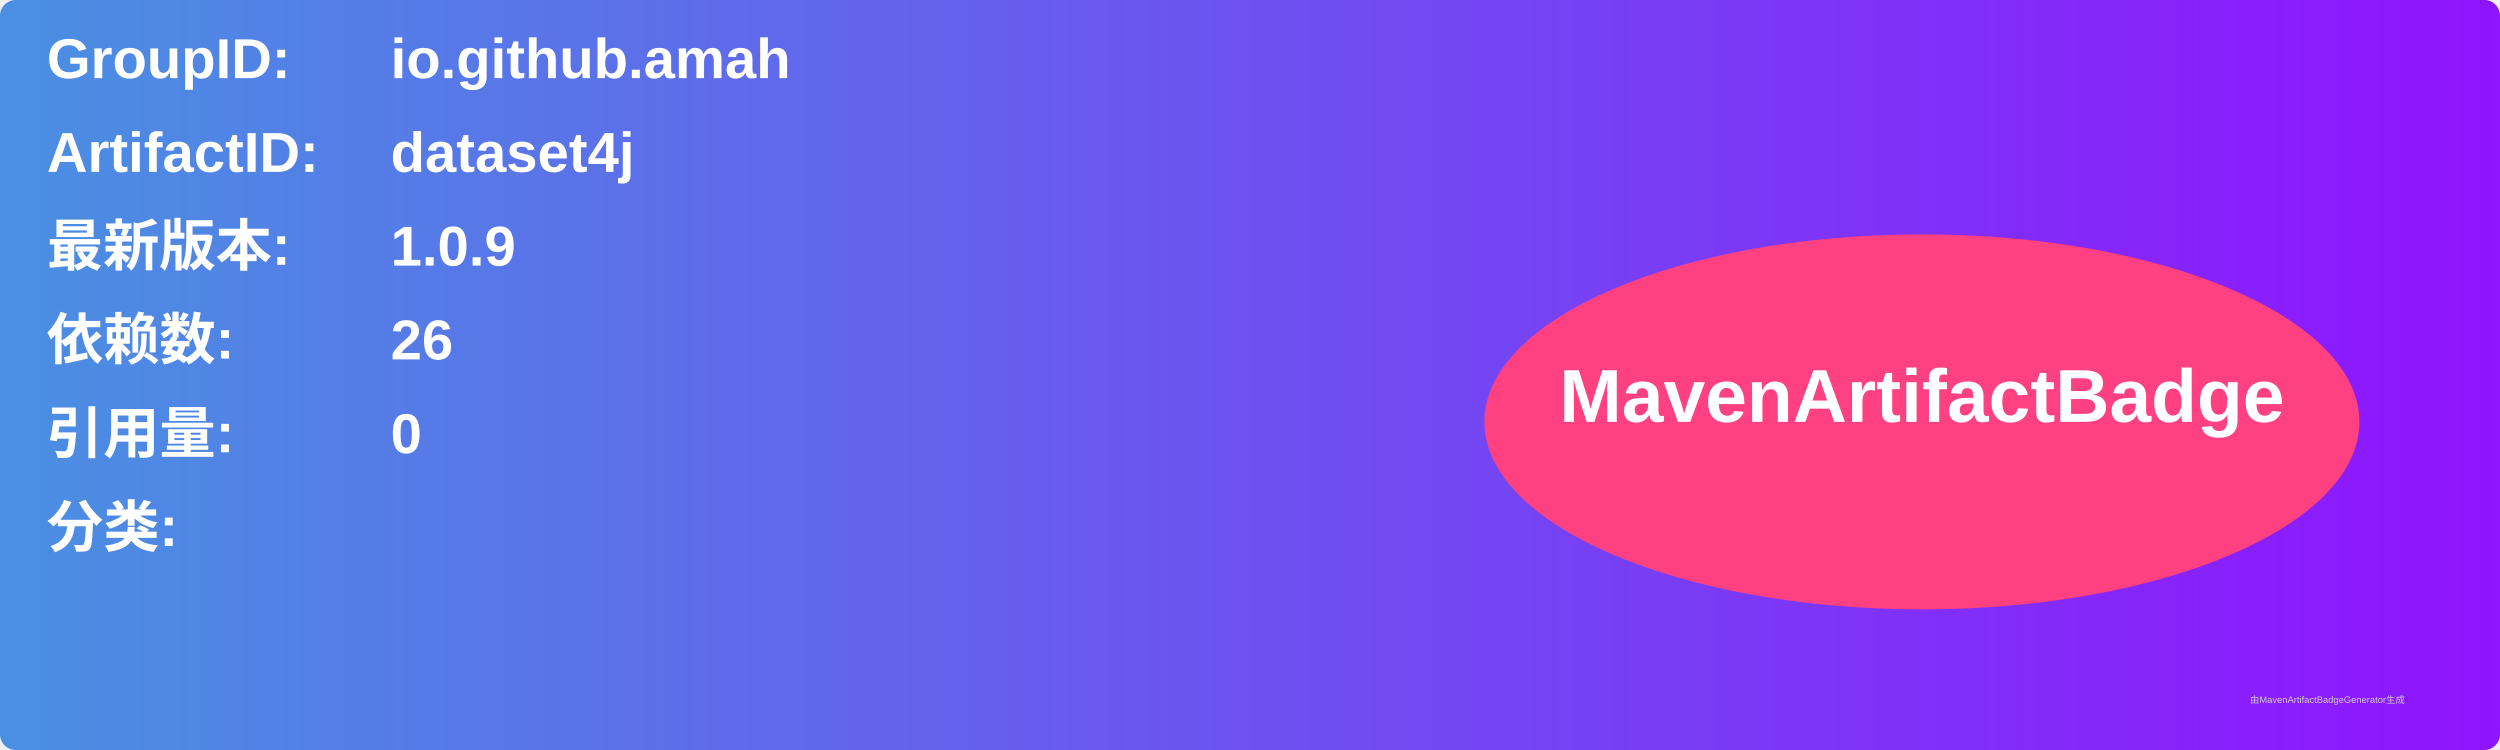
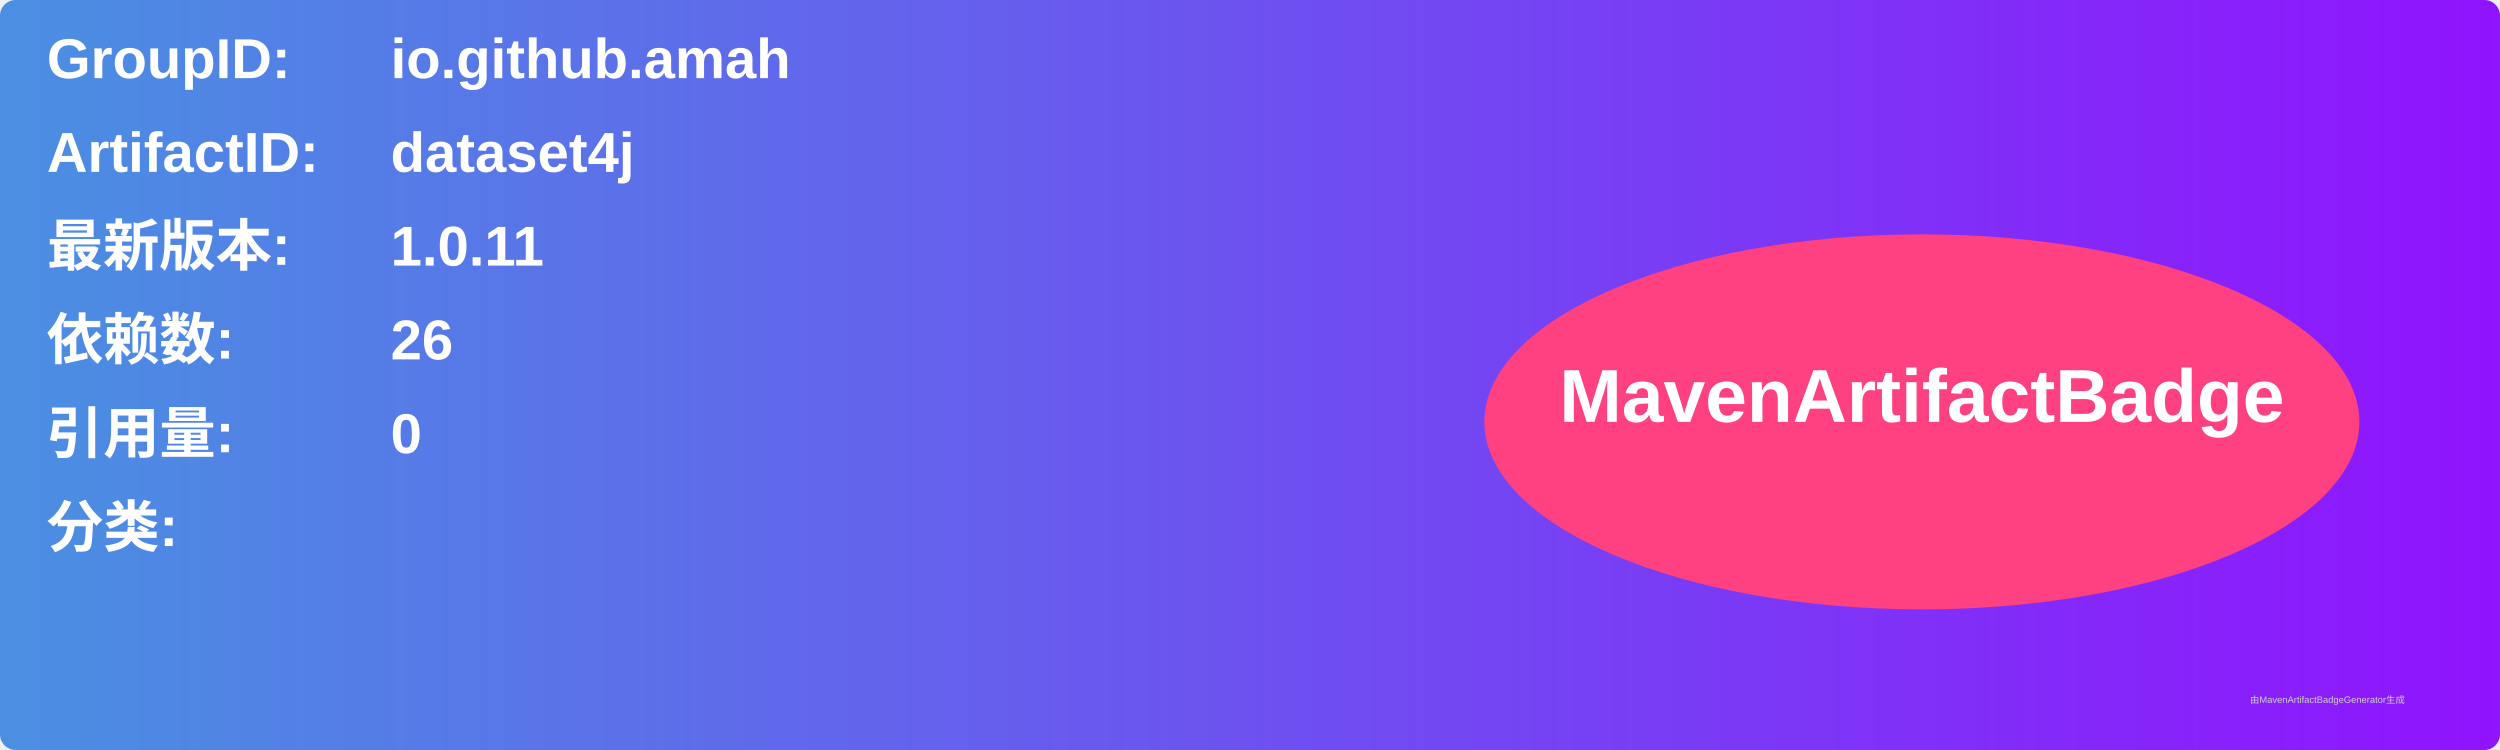
<svg xmlns="http://www.w3.org/2000/svg" width="800" height="240" viewBox="0 0 800 240">
  <linearGradient id="grad" x1="0%" y1="0%" x2="100%" y2="0%">
    <stop offset="0%" stop-color="#4a90e2" />
    <stop offset="100%" stop-color="#9013fe" />
  </linearGradient>
  <rect width="100%" height="100%" rx="5" ry="5" fill="url(#grad)" />
  <g transform="translate(15, 15)">
    <text x="0" y="10" font-family="Arial" font-size="18" fill="white" font-weight="bold" width="260">GroupID:</text>
    <text x="110" y="10" font-family="Arial" font-size="18" fill="white" font-weight="bold" width="460">io.github.amah</text>
    <text x="0" y="40" font-family="Arial" font-size="18" fill="white" font-weight="bold" width="260">ArtifactID:</text>
    <text x="110" y="40" font-family="Arial" font-size="18" fill="white" font-weight="bold" width="460">dataset4j</text>
    <text x="0" y="70" font-family="Arial" font-size="18" fill="white" font-weight="bold">最新版本:</text>
    <text x="110" y="70" font-family="Arial" font-size="18" fill="white" font-weight="bold">
-       <tspan font-weight="bold">1.0.9</tspan>
+       <tspan font-weight="bold">1.0.11</tspan>
    </text>
    <text x="0" y="100" font-family="Arial" font-size="18" fill="white" font-weight="bold">依赖数: </text>
    <text x="110" y="100" font-family="Arial" font-size="18" fill="white">
      <tspan font-weight="bold">26</tspan>
    </text>
    <text x="0" y="130" font-family="Arial" font-size="18" fill="white" font-weight="bold">引用量: </text>
    <text x="110" y="130" font-family="Arial" font-size="18" fill="white">
      <tspan font-weight="bold">0</tspan>
    </text>
    <text x="0" y="160" font-family="Arial" font-size="18" fill="white" font-weight="bold">分类:</text>
    <text x="10" y="190" font-family="Arial" font-size="10" fill="white">
      <tspan font-weight="bold" />
    </text>
    <ellipse cx="600" cy="120" rx="140" ry="60" fill="#ff4081" />
    <text x="600" y="120" text-anchor="middle" font-family="Arial" font-size="24" fill="white" font-weight="bold">MavenArtifactBadge</text>
  </g>
  <text x="720" y="225" font-family="Arial" font-size="3" fill="#d0d0d0">由MavenArtifactBadgeGenerator生成</text>
</svg>
